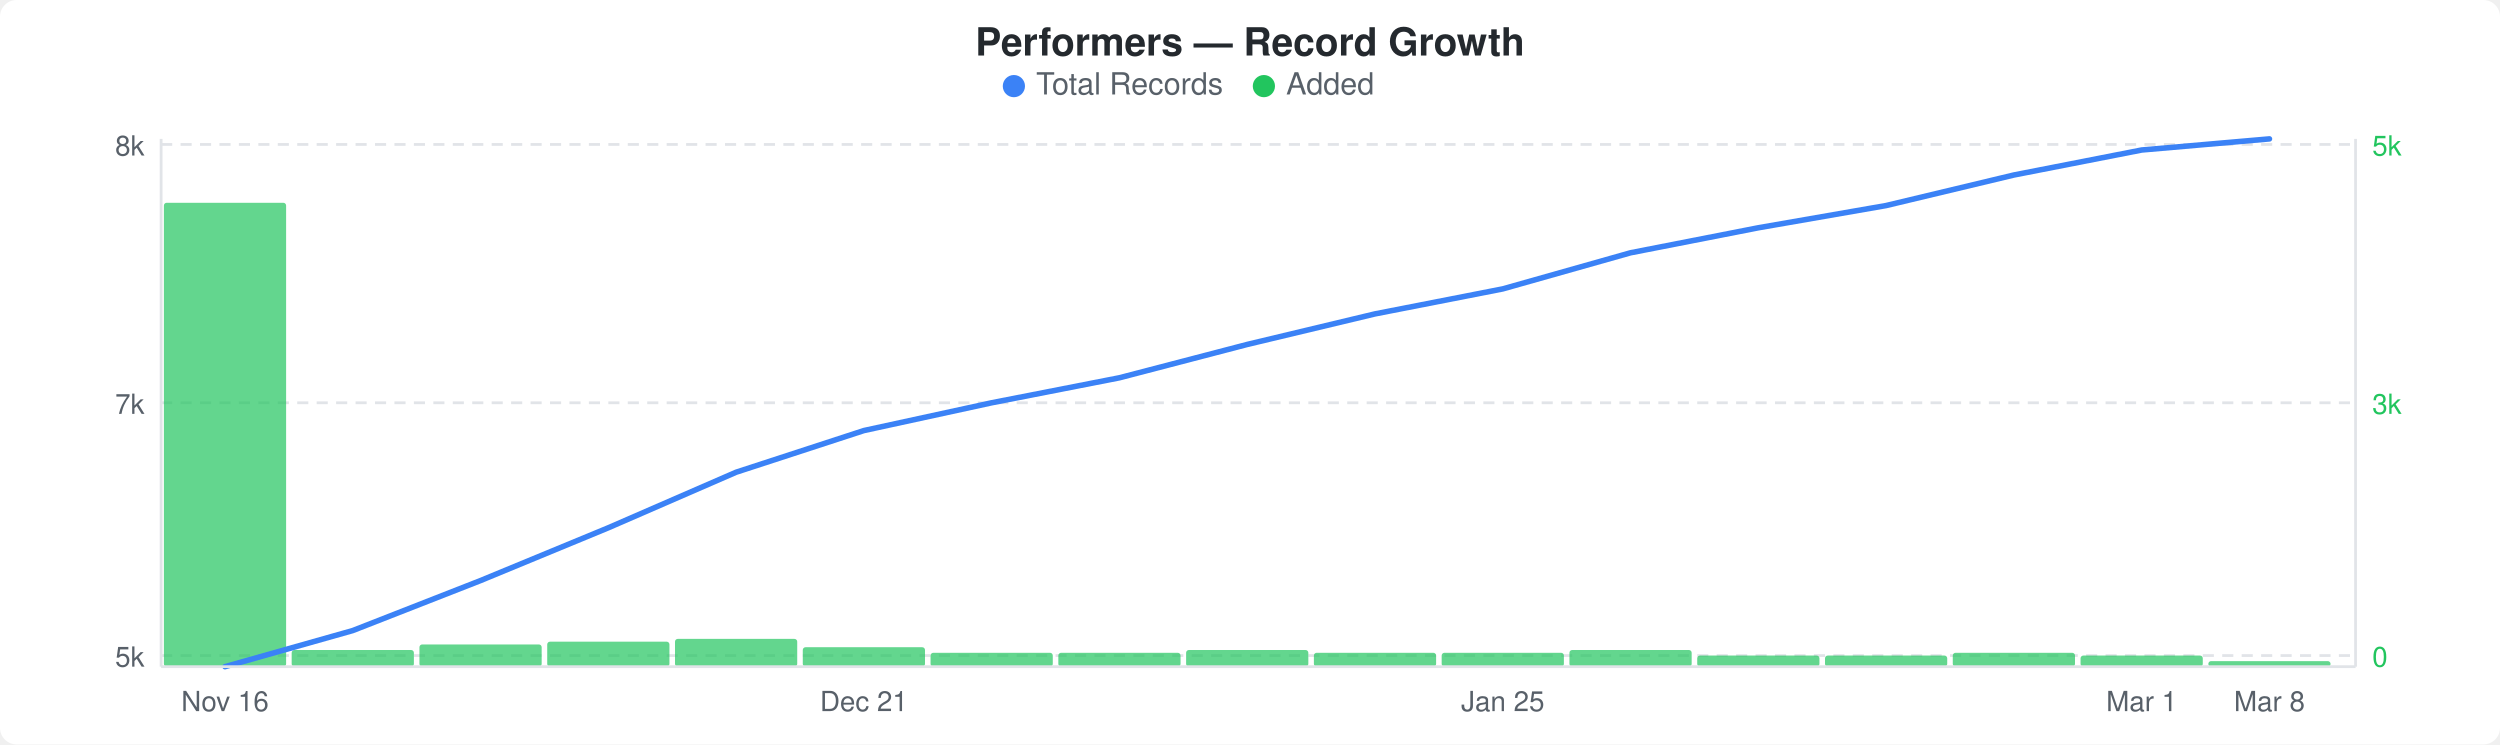
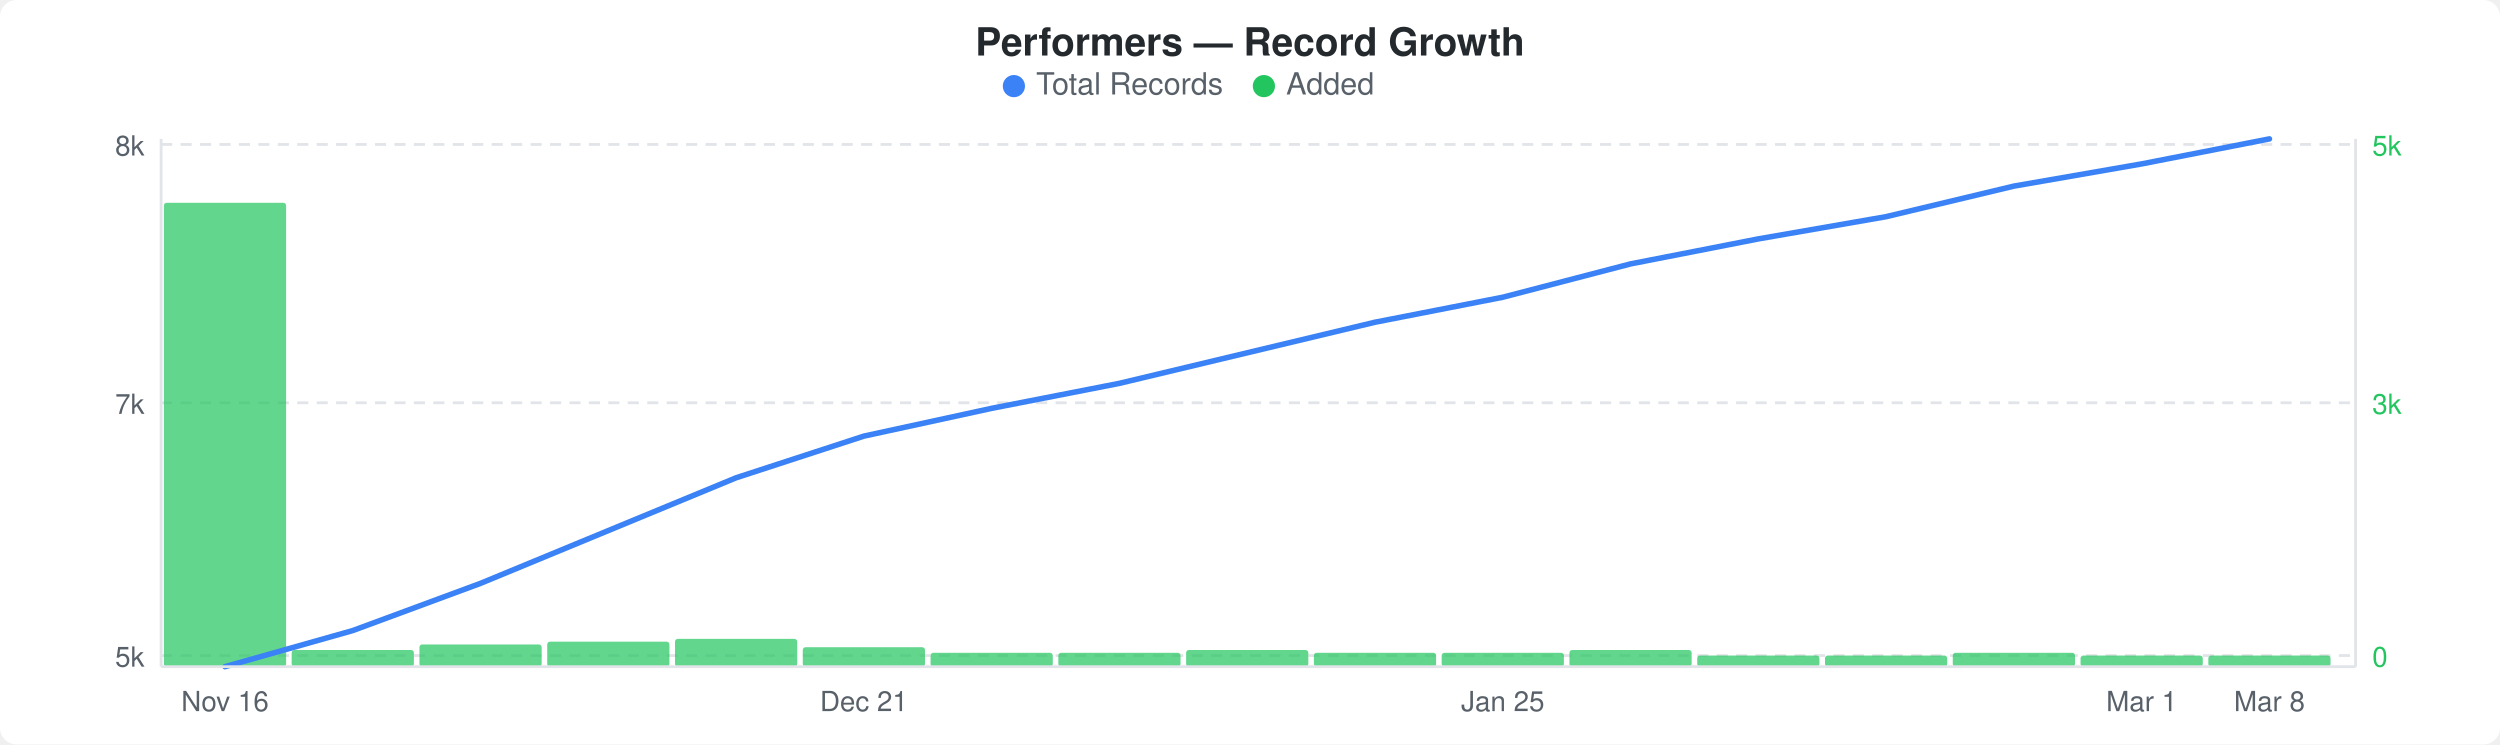
<svg xmlns="http://www.w3.org/2000/svg" width="900" height="268" viewBox="0 0 900 268">
  <rect width="900" height="268" fill="#ffffff" rx="6" ry="6" />
  <text x="450" y="20" text-anchor="middle" font-family="-apple-system, BlinkMacSystemFont, &quot;Segoe UI&quot;, Helvetica, Arial, sans-serif" font-size="14" font-weight="600" fill="#24292e">Performers — Record Growth</text>
  <circle cx="365" cy="31" r="4" fill="#3b82f6" />
  <text x="373" y="34" font-family="-apple-system, BlinkMacSystemFont, &quot;Segoe UI&quot;, Helvetica, Arial, sans-serif" font-size="11" fill="#586069">Total Records</text>
  <circle cx="455" cy="31" r="4" fill="#22c55e" />
  <text x="463" y="34" font-family="-apple-system, BlinkMacSystemFont, &quot;Segoe UI&quot;, Helvetica, Arial, sans-serif" font-size="11" fill="#586069">Added</text>
  <line x1="58" y1="52" x2="848" y2="52" stroke="#e1e4e8" stroke-width="1" stroke-dasharray="4,3" />
  <line x1="58" y1="145" x2="848" y2="145" stroke="#e1e4e8" stroke-width="1" stroke-dasharray="4,3" />
  <line x1="58" y1="236" x2="848" y2="236" stroke="#e1e4e8" stroke-width="1" stroke-dasharray="4,3" />
  <rect x="59" y="73" width="44" height="167" rx="1" fill="#22c55eb3" />
  <rect x="105" y="234" width="44" height="6" rx="1" fill="#22c55eb3" />
  <rect x="151" y="232" width="44" height="8" rx="1" fill="#22c55eb3" />
  <rect x="197" y="231" width="44" height="9" rx="1" fill="#22c55eb3" />
  <rect x="243" y="230" width="44" height="10" rx="1" fill="#22c55eb3" />
  <rect x="289" y="233" width="44" height="7" rx="1" fill="#22c55eb3" />
  <rect x="335" y="235" width="44" height="5" rx="1" fill="#22c55eb3" />
  <rect x="381" y="235" width="44" height="5" rx="1" fill="#22c55eb3" />
  <rect x="427" y="234" width="44" height="6" rx="1" fill="#22c55eb3" />
  <rect x="473" y="235" width="44" height="5" rx="1" fill="#22c55eb3" />
  <rect x="519" y="235" width="44" height="5" rx="1" fill="#22c55eb3" />
  <rect x="565" y="234" width="44" height="6" rx="1" fill="#22c55eb3" />
  <rect x="611" y="236" width="44" height="4" rx="1" fill="#22c55eb3" />
  <rect x="657" y="236" width="44" height="4" rx="1" fill="#22c55eb3" />
  <rect x="703" y="235" width="44" height="5" rx="1" fill="#22c55eb3" />
  <rect x="749" y="236" width="44" height="4" rx="1" fill="#22c55eb3" />
-   <rect x="795" y="238" width="44" height="2" rx="1" fill="#22c55eb3" />
-   <polyline points="81,240 127,227 173,209 219,190 265,170 311,155 357,145 403,136 449,124 495,113 541,104 587,91 633,82 679,74 725,63 771,54 817,50" fill="none" stroke="#3b82f6" stroke-width="2" stroke-linejoin="round" stroke-linecap="round" />
+   <rect x="795" y="236" width="44" height="4" rx="1" fill="#22c55eb3" />
+   <polyline points="81,240 127,227 173,210 219,191 265,172 311,157 357,147 403,138 449,127 495,116 541,107 587,95 633,86 679,78 725,67 771,59 817,50" fill="none" stroke="#3b82f6" stroke-width="2" stroke-linejoin="round" stroke-linecap="round" />
  <text x="52" y="56" text-anchor="end" font-family="-apple-system, BlinkMacSystemFont, &quot;Segoe UI&quot;, Helvetica, Arial, sans-serif" font-size="10" fill="#586069">8k</text>
  <text x="52" y="149" text-anchor="end" font-family="-apple-system, BlinkMacSystemFont, &quot;Segoe UI&quot;, Helvetica, Arial, sans-serif" font-size="10" fill="#586069">7k</text>
  <text x="52" y="240" text-anchor="end" font-family="-apple-system, BlinkMacSystemFont, &quot;Segoe UI&quot;, Helvetica, Arial, sans-serif" font-size="10" fill="#586069">5k</text>
  <text x="854" y="56" text-anchor="start" font-family="-apple-system, BlinkMacSystemFont, &quot;Segoe UI&quot;, Helvetica, Arial, sans-serif" font-size="10" fill="#22c55e">5k</text>
  <text x="854" y="149" text-anchor="start" font-family="-apple-system, BlinkMacSystemFont, &quot;Segoe UI&quot;, Helvetica, Arial, sans-serif" font-size="10" fill="#22c55e">3k</text>
  <text x="854" y="240" text-anchor="start" font-family="-apple-system, BlinkMacSystemFont, &quot;Segoe UI&quot;, Helvetica, Arial, sans-serif" font-size="10" fill="#22c55e">0</text>
  <line x1="58" y1="50" x2="58" y2="240" stroke="#e1e4e8" stroke-width="1" />
  <line x1="58" y1="240" x2="848" y2="240" stroke="#e1e4e8" stroke-width="1" />
  <line x1="848" y1="50" x2="848" y2="240" stroke="#e1e4e8" stroke-width="1" />
  <text x="81" y="256" text-anchor="middle" font-family="-apple-system, BlinkMacSystemFont, &quot;Segoe UI&quot;, Helvetica, Arial, sans-serif" font-size="10" fill="#586069">Nov 16</text>
  <text x="311" y="256" text-anchor="middle" font-family="-apple-system, BlinkMacSystemFont, &quot;Segoe UI&quot;, Helvetica, Arial, sans-serif" font-size="10" fill="#586069">Dec 21</text>
  <text x="541" y="256" text-anchor="middle" font-family="-apple-system, BlinkMacSystemFont, &quot;Segoe UI&quot;, Helvetica, Arial, sans-serif" font-size="10" fill="#586069">Jan 25</text>
  <text x="771" y="256" text-anchor="middle" font-family="-apple-system, BlinkMacSystemFont, &quot;Segoe UI&quot;, Helvetica, Arial, sans-serif" font-size="10" fill="#586069">Mar 1</text>
  <text x="817" y="256" text-anchor="middle" font-family="-apple-system, BlinkMacSystemFont, &quot;Segoe UI&quot;, Helvetica, Arial, sans-serif" font-size="10" fill="#586069">Mar 8</text>
</svg>
